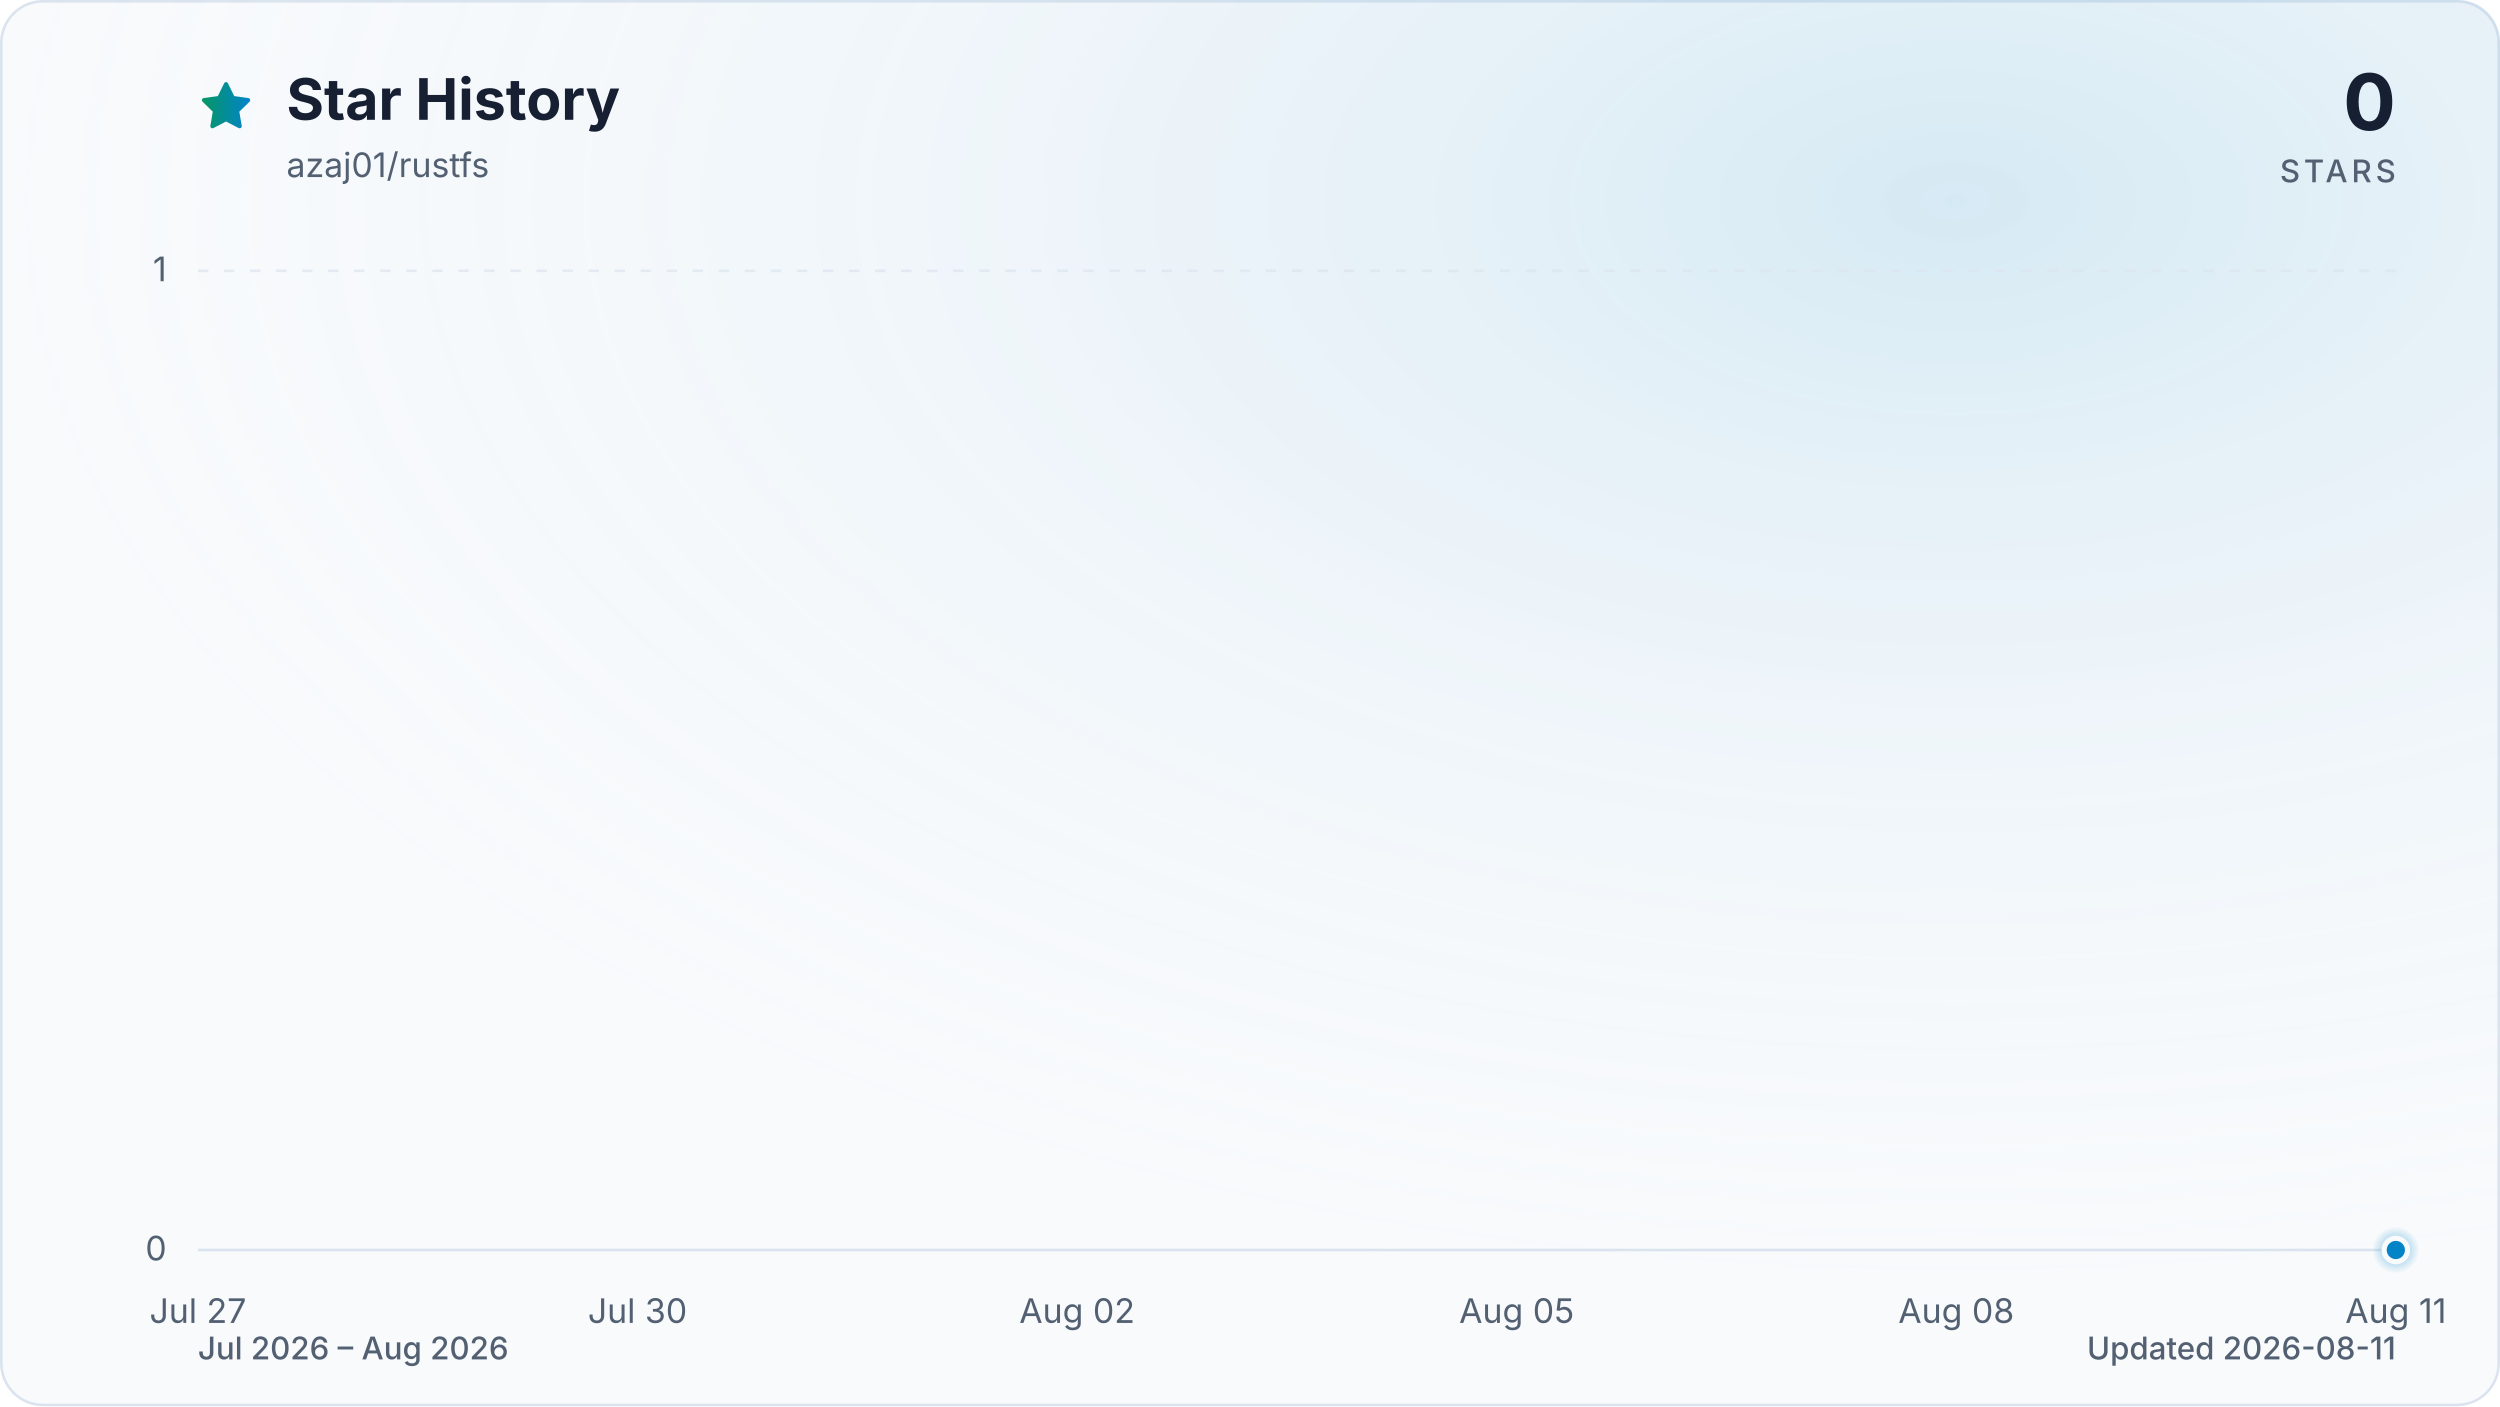
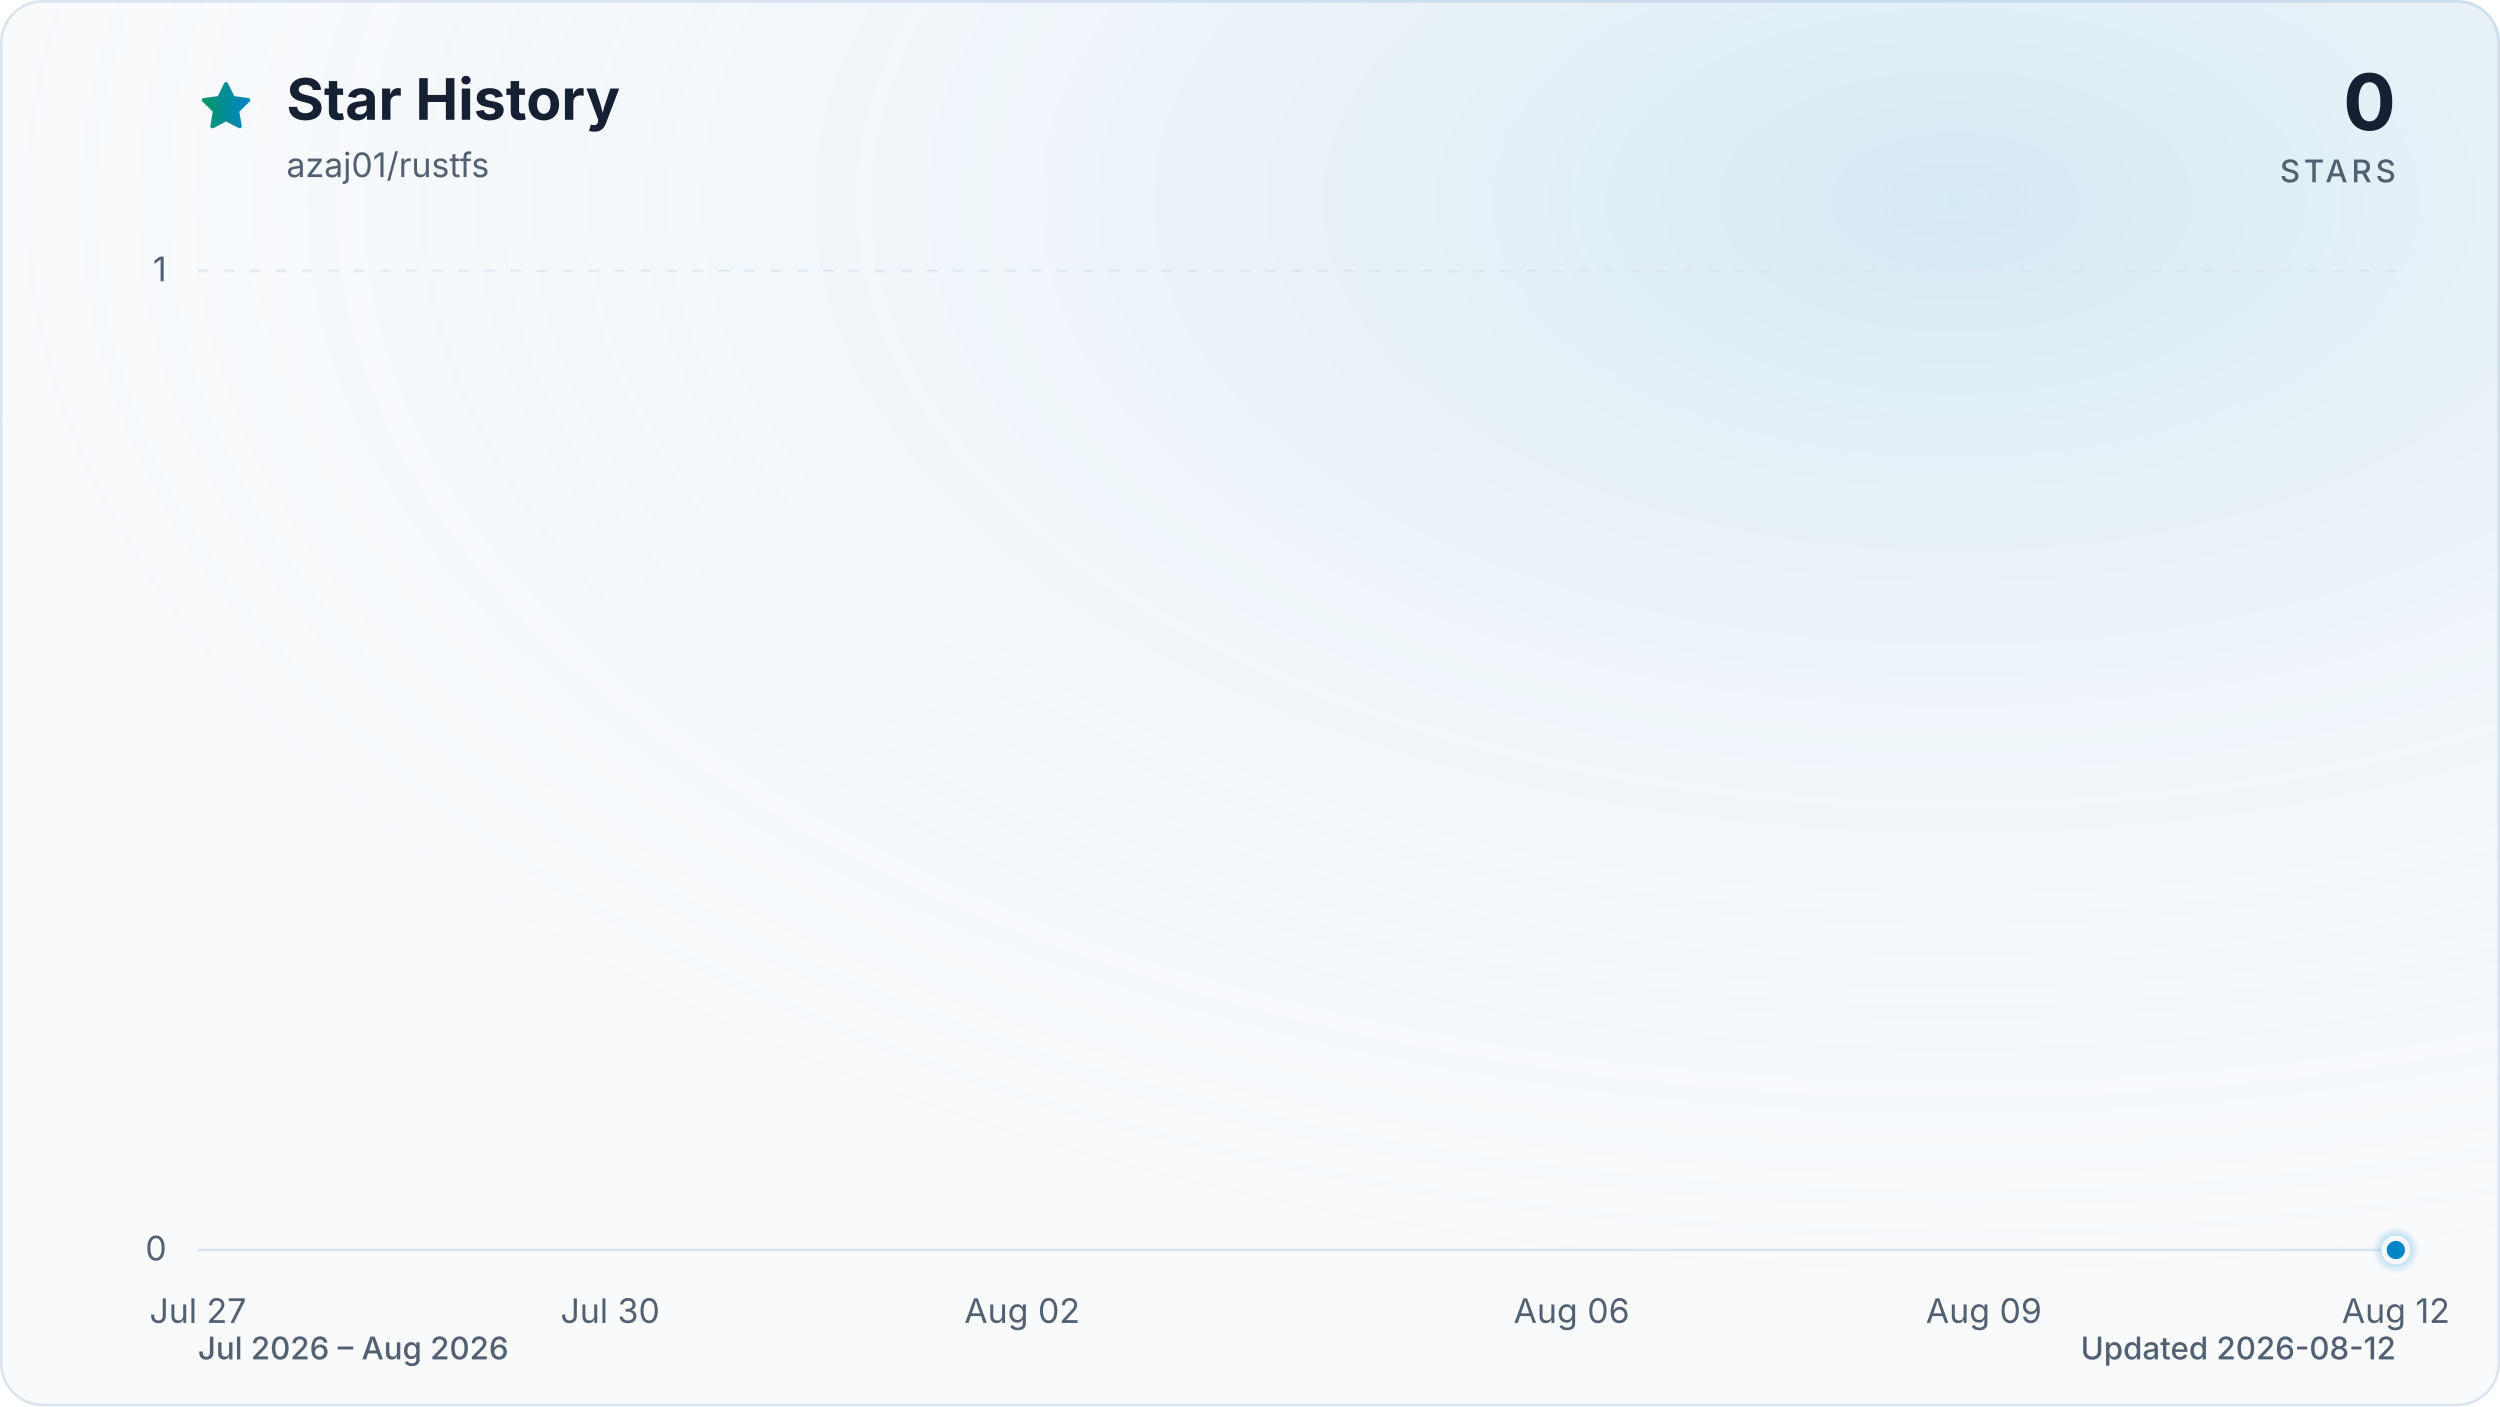
<svg xmlns="http://www.w3.org/2000/svg" viewBox="0 0 960 540" role="img" aria-labelledby="title description" data-style="gradient" data-variant="glow" data-animated="true">
  <defs>
    <linearGradient id="trend" x1="0" y1="0" x2="1" y2="0">
      <stop offset="0%" stop-color="#059669" />
      <stop offset="100%" stop-color="#0284c7" />
    </linearGradient>
    <linearGradient id="area" x1="0" y1="0" x2="0" y2="1">
      <stop offset="0%" stop-color="#059669" stop-opacity="0.30" />
      <stop offset="55%" stop-color="#0284c7" stop-opacity="0.10" />
      <stop offset="100%" stop-color="#0284c7" stop-opacity="0.01" />
    </linearGradient>
    <radialGradient id="marker-halo" cx="50%" cy="50%" r="50%">
      <stop offset="0%" stop-color="#0284c7" stop-opacity="0.55" />
      <stop offset="100%" stop-color="#0284c7" stop-opacity="0" />
    </radialGradient>
    <radialGradient id="surface-glow" cx="78%" cy="14%" r="80%">
      <stop offset="0%" stop-color="#0284c7" stop-opacity="0.14" />
      <stop offset="100%" stop-color="#f8fafc" stop-opacity="0" />
    </radialGradient>
    <filter id="trend-glow" x="-20%" y="-20%" width="140%" height="140%">
      <feGaussianBlur stdDeviation="7" />
    </filter>
  </defs>
  <style>
.trend-enter{transform-box:fill-box;transform-origin:center;animation:trend-enter 520ms cubic-bezier(0.16,1,0.3,1)}
.marker-enter{transform-box:fill-box;transform-origin:center;animation:marker-enter 320ms cubic-bezier(0.16,1,0.3,1) 200ms both}
.marker-pulse{transform-box:fill-box;transform-origin:center;animation:marker-pulse 2.6s ease-out infinite}
@keyframes trend-enter{from{opacity:.35;transform:translateY(10px)}to{opacity:1;transform:translateY(0)}}
@keyframes marker-enter{from{opacity:0;transform:scale(.4)}to{opacity:1;transform:scale(1)}}
@keyframes marker-pulse{0%{opacity:.5;transform:scale(.7)}70%,100%{opacity:0;transform:scale(2.1)}}
@media (prefers-reduced-motion:reduce){.trend-enter,.marker-enter,.marker-pulse{animation:none!important}}
@media (prefers-reduced-motion:reduce){.marker-pulse{opacity:0}}
</style>
  <rect x="0.5" y="0.5" width="959" height="539" fill="#f8fafc" stroke="#dbe4ee" stroke-width="1" rx="16" />
  <rect width="960" height="540" fill="url(#surface-glow)" rx="16" />
  <path d="M12 2.6l2.9 5.9 6.5.9-4.7 4.6 1.1 6.5-5.8-3-5.8 3 1.1-6.5-4.7-4.6 6.5-.9L12 2.6Z" transform="translate(76 30) scale(.9)" fill="url(#trend)" stroke="url(#trend)" stroke-width="1.8" stroke-linejoin="round" aria-hidden="true" />
  <text x="110" y="46" fill="#172033" font-family="ui-sans-serif, system-ui, -apple-system, BlinkMacSystemFont, 'Segoe UI', sans-serif" font-size="22" font-weight="700">Star History</text>
  <text x="110" y="68" fill="#526072" font-family="ui-sans-serif, system-ui, -apple-system, BlinkMacSystemFont, 'Segoe UI', sans-serif" font-size="13">azaj01/rustfs</text>
  <text x="920" y="50" fill="#172033" font-family="ui-sans-serif, system-ui, -apple-system, BlinkMacSystemFont, 'Segoe UI', sans-serif" font-size="30" font-weight="700" text-anchor="end">0</text>
  <text x="920" y="70" fill="#526072" font-family="ui-sans-serif, system-ui, -apple-system, BlinkMacSystemFont, 'Segoe UI', sans-serif" font-size="12" font-weight="500" letter-spacing="1.5" text-anchor="end">STARS</text>
  <line x1="76" y1="480.0" x2="920" y2="480.0" stroke="#dbe4ee" stroke-width="1" stroke-dasharray="0" opacity="1" />
  <text x="64" y="484.0" fill="#526072" font-family="ui-sans-serif, system-ui, -apple-system, BlinkMacSystemFont, 'Segoe UI', sans-serif" font-size="13" text-anchor="end">0</text>
  <line x1="76" y1="104.0" x2="920" y2="104.0" stroke="#dbe4ee" stroke-width="1" stroke-dasharray="4 6" opacity="0.7" />
  <text x="64" y="108.0" fill="#526072" font-family="ui-sans-serif, system-ui, -apple-system, BlinkMacSystemFont, 'Segoe UI', sans-serif" font-size="13" text-anchor="end">1</text>
  <text x="76.0" y="508" fill="#526072" font-family="ui-sans-serif, system-ui, -apple-system, BlinkMacSystemFont, 'Segoe UI', sans-serif" font-size="13" text-anchor="middle">Jul 27</text>
-   <text x="244.8" y="508" fill="#526072" font-family="ui-sans-serif, system-ui, -apple-system, BlinkMacSystemFont, 'Segoe UI', sans-serif" font-size="13" text-anchor="middle">Jul 30</text>
-   <text x="413.6" y="508" fill="#526072" font-family="ui-sans-serif, system-ui, -apple-system, BlinkMacSystemFont, 'Segoe UI', sans-serif" font-size="13" text-anchor="middle">Aug 02</text>
-   <text x="582.4" y="508" fill="#526072" font-family="ui-sans-serif, system-ui, -apple-system, BlinkMacSystemFont, 'Segoe UI', sans-serif" font-size="13" text-anchor="middle">Aug 05</text>
-   <text x="751.2" y="508" fill="#526072" font-family="ui-sans-serif, system-ui, -apple-system, BlinkMacSystemFont, 'Segoe UI', sans-serif" font-size="13" text-anchor="middle">Aug 08</text>
-   <text x="920.0" y="508" fill="#526072" font-family="ui-sans-serif, system-ui, -apple-system, BlinkMacSystemFont, 'Segoe UI', sans-serif" font-size="13" text-anchor="middle">Aug 11</text>
+   <text x="234.3" y="508" fill="#526072" font-family="ui-sans-serif, system-ui, -apple-system, BlinkMacSystemFont, 'Segoe UI', sans-serif" font-size="13" text-anchor="middle">Jul 30</text>
+   <text x="392.5" y="508" fill="#526072" font-family="ui-sans-serif, system-ui, -apple-system, BlinkMacSystemFont, 'Segoe UI', sans-serif" font-size="13" text-anchor="middle">Aug 02</text>
+   <text x="603.5" y="508" fill="#526072" font-family="ui-sans-serif, system-ui, -apple-system, BlinkMacSystemFont, 'Segoe UI', sans-serif" font-size="13" text-anchor="middle">Aug 06</text>
+   <text x="761.8" y="508" fill="#526072" font-family="ui-sans-serif, system-ui, -apple-system, BlinkMacSystemFont, 'Segoe UI', sans-serif" font-size="13" text-anchor="middle">Aug 09</text>
+   <text x="920.0" y="508" fill="#526072" font-family="ui-sans-serif, system-ui, -apple-system, BlinkMacSystemFont, 'Segoe UI', sans-serif" font-size="13" text-anchor="middle">Aug 12</text>
  <g class="trend-enter">
-     <path d="M 76.0 480.0 C 94.8 480.0, 113.5 480.0, 132.3 480.0 C 151.0 480.0, 169.8 480.0, 188.5 480.0 C 207.3 480.0, 226.0 480.0, 244.8 480.0 C 263.6 480.0, 282.3 480.0, 301.1 480.0 C 319.8 480.0, 338.6 480.0, 357.3 480.0 C 376.1 480.0, 394.8 480.0, 413.6 480.0 C 432.4 480.0, 451.1 480.0, 469.9 480.0 C 488.6 480.0, 507.4 480.0, 526.1 480.0 C 544.9 480.0, 563.6 480.0, 582.4 480.0 C 601.2 480.0, 619.9 480.0, 638.7 480.0 C 657.4 480.0, 676.2 480.0, 694.9 480.0 C 713.7 480.0, 732.4 480.0, 751.2 480.0 C 770.0 480.0, 788.7 480.0, 807.5 480.0 C 826.2 480.0, 845.0 480.0, 863.7 480.0 C 882.5 480.0, 901.2 480.0, 920.0 480.0 L 920.0 480.0 L 76.0 480.0 Z" fill="url(#area)" />
-     <path d="M 76.0 480.0 C 94.8 480.0, 113.5 480.0, 132.3 480.0 C 151.0 480.0, 169.8 480.0, 188.5 480.0 C 207.3 480.0, 226.0 480.0, 244.8 480.0 C 263.6 480.0, 282.3 480.0, 301.1 480.0 C 319.8 480.0, 338.6 480.0, 357.3 480.0 C 376.1 480.0, 394.8 480.0, 413.6 480.0 C 432.4 480.0, 451.1 480.0, 469.9 480.0 C 488.6 480.0, 507.4 480.0, 526.1 480.0 C 544.9 480.0, 563.6 480.0, 582.4 480.0 C 601.2 480.0, 619.9 480.0, 638.7 480.0 C 657.4 480.0, 676.2 480.0, 694.9 480.0 C 713.7 480.0, 732.4 480.0, 751.2 480.0 C 770.0 480.0, 788.7 480.0, 807.5 480.0 C 826.2 480.0, 845.0 480.0, 863.7 480.0 C 882.5 480.0, 901.2 480.0, 920.0 480.0" fill="none" stroke="url(#trend)" stroke-width="12" stroke-linecap="round" stroke-linejoin="round" opacity="0.16" filter="url(#trend-glow)" />
-     <path d="M 76.0 480.0 C 94.8 480.0, 113.5 480.0, 132.3 480.0 C 151.0 480.0, 169.8 480.0, 188.5 480.0 C 207.3 480.0, 226.0 480.0, 244.8 480.0 C 263.6 480.0, 282.3 480.0, 301.1 480.0 C 319.8 480.0, 338.6 480.0, 357.3 480.0 C 376.1 480.0, 394.8 480.0, 413.6 480.0 C 432.4 480.0, 451.1 480.0, 469.9 480.0 C 488.6 480.0, 507.4 480.0, 526.1 480.0 C 544.9 480.0, 563.6 480.0, 582.4 480.0 C 601.2 480.0, 619.9 480.0, 638.7 480.0 C 657.4 480.0, 676.2 480.0, 694.9 480.0 C 713.7 480.0, 732.4 480.0, 751.2 480.0 C 770.0 480.0, 788.7 480.0, 807.5 480.0 C 826.2 480.0, 845.0 480.0, 863.7 480.0 C 882.5 480.0, 901.2 480.0, 920.0 480.0" fill="none" stroke="url(#trend)" stroke-width="3" stroke-linecap="round" stroke-linejoin="round" />
+     <path d="M 76.0 480.0 C 93.6 480.0, 111.2 480.0, 128.8 480.0 C 146.3 480.0, 163.9 480.0, 181.5 480.0 C 199.1 480.0, 216.7 480.0, 234.3 480.0 C 251.8 480.0, 269.4 480.0, 287.0 480.0 C 304.6 480.0, 322.2 480.0, 339.8 480.0 C 357.3 480.0, 374.9 480.0, 392.5 480.0 C 410.1 480.0, 427.7 480.0, 445.3 480.0 C 462.8 480.0, 480.4 480.0, 498.0 480.0 C 515.6 480.0, 533.2 480.0, 550.8 480.0 C 568.3 480.0, 585.9 480.0, 603.5 480.0 C 621.1 480.0, 638.7 480.0, 656.3 480.0 C 673.8 480.0, 691.4 480.0, 709.0 480.0 C 726.6 480.0, 744.2 480.0, 761.8 480.0 C 779.3 480.0, 796.9 480.0, 814.5 480.0 C 832.1 480.0, 849.7 480.0, 867.3 480.0 C 884.8 480.0, 902.4 480.0, 920.0 480.0 L 920.0 480.0 L 76.0 480.0 Z" fill="url(#area)" />
+     <path d="M 76.0 480.0 C 93.6 480.0, 111.2 480.0, 128.8 480.0 C 146.3 480.0, 163.9 480.0, 181.5 480.0 C 199.1 480.0, 216.7 480.0, 234.3 480.0 C 251.8 480.0, 269.4 480.0, 287.0 480.0 C 304.6 480.0, 322.2 480.0, 339.8 480.0 C 357.3 480.0, 374.9 480.0, 392.5 480.0 C 410.1 480.0, 427.7 480.0, 445.3 480.0 C 462.8 480.0, 480.4 480.0, 498.0 480.0 C 515.6 480.0, 533.2 480.0, 550.8 480.0 C 568.3 480.0, 585.9 480.0, 603.5 480.0 C 621.1 480.0, 638.7 480.0, 656.3 480.0 C 673.8 480.0, 691.4 480.0, 709.0 480.0 C 726.6 480.0, 744.2 480.0, 761.8 480.0 C 779.3 480.0, 796.9 480.0, 814.5 480.0 C 832.1 480.0, 849.7 480.0, 867.3 480.0 C 884.8 480.0, 902.4 480.0, 920.0 480.0" fill="none" stroke="url(#trend)" stroke-width="12" stroke-linecap="round" stroke-linejoin="round" opacity="0.16" filter="url(#trend-glow)" />
+     <path d="M 76.0 480.0 C 93.6 480.0, 111.2 480.0, 128.8 480.0 C 146.3 480.0, 163.9 480.0, 181.5 480.0 C 199.1 480.0, 216.7 480.0, 234.3 480.0 C 251.8 480.0, 269.4 480.0, 287.0 480.0 C 304.6 480.0, 322.2 480.0, 339.8 480.0 C 357.3 480.0, 374.9 480.0, 392.5 480.0 C 410.1 480.0, 427.7 480.0, 445.3 480.0 C 462.8 480.0, 480.4 480.0, 498.0 480.0 C 515.6 480.0, 533.2 480.0, 550.8 480.0 C 568.3 480.0, 585.9 480.0, 603.5 480.0 C 621.1 480.0, 638.7 480.0, 656.3 480.0 C 673.8 480.0, 691.4 480.0, 709.0 480.0 C 726.6 480.0, 744.2 480.0, 761.8 480.0 C 779.3 480.0, 796.9 480.0, 814.5 480.0 C 832.1 480.0, 849.7 480.0, 867.3 480.0 C 884.8 480.0, 902.4 480.0, 920.0 480.0" fill="none" stroke="url(#trend)" stroke-width="3" stroke-linecap="round" stroke-linejoin="round" />
  </g>
  <g class="marker-enter">
    <circle class="marker-pulse" cx="920.0" cy="480.0" r="9" fill="url(#marker-halo)" />
    <circle cx="920.0" cy="480.0" r="4.5" fill="#0284c7" stroke="#f8fafc" stroke-width="2" />
  </g>
  <text x="76" y="522" fill="#526072" font-family="ui-sans-serif, system-ui, -apple-system, BlinkMacSystemFont, 'Segoe UI', sans-serif" font-size="12" font-weight="500">Jul 2026 – Aug 2026</text>
-   <text x="920" y="522" fill="#526072" font-family="ui-sans-serif, system-ui, -apple-system, BlinkMacSystemFont, 'Segoe UI', sans-serif" font-size="12" font-weight="500" text-anchor="end">Updated 2026-08-11</text>
+   <text x="920" y="522" fill="#526072" font-family="ui-sans-serif, system-ui, -apple-system, BlinkMacSystemFont, 'Segoe UI', sans-serif" font-size="12" font-weight="500" text-anchor="end">Updated 2026-08-12</text>
</svg>
